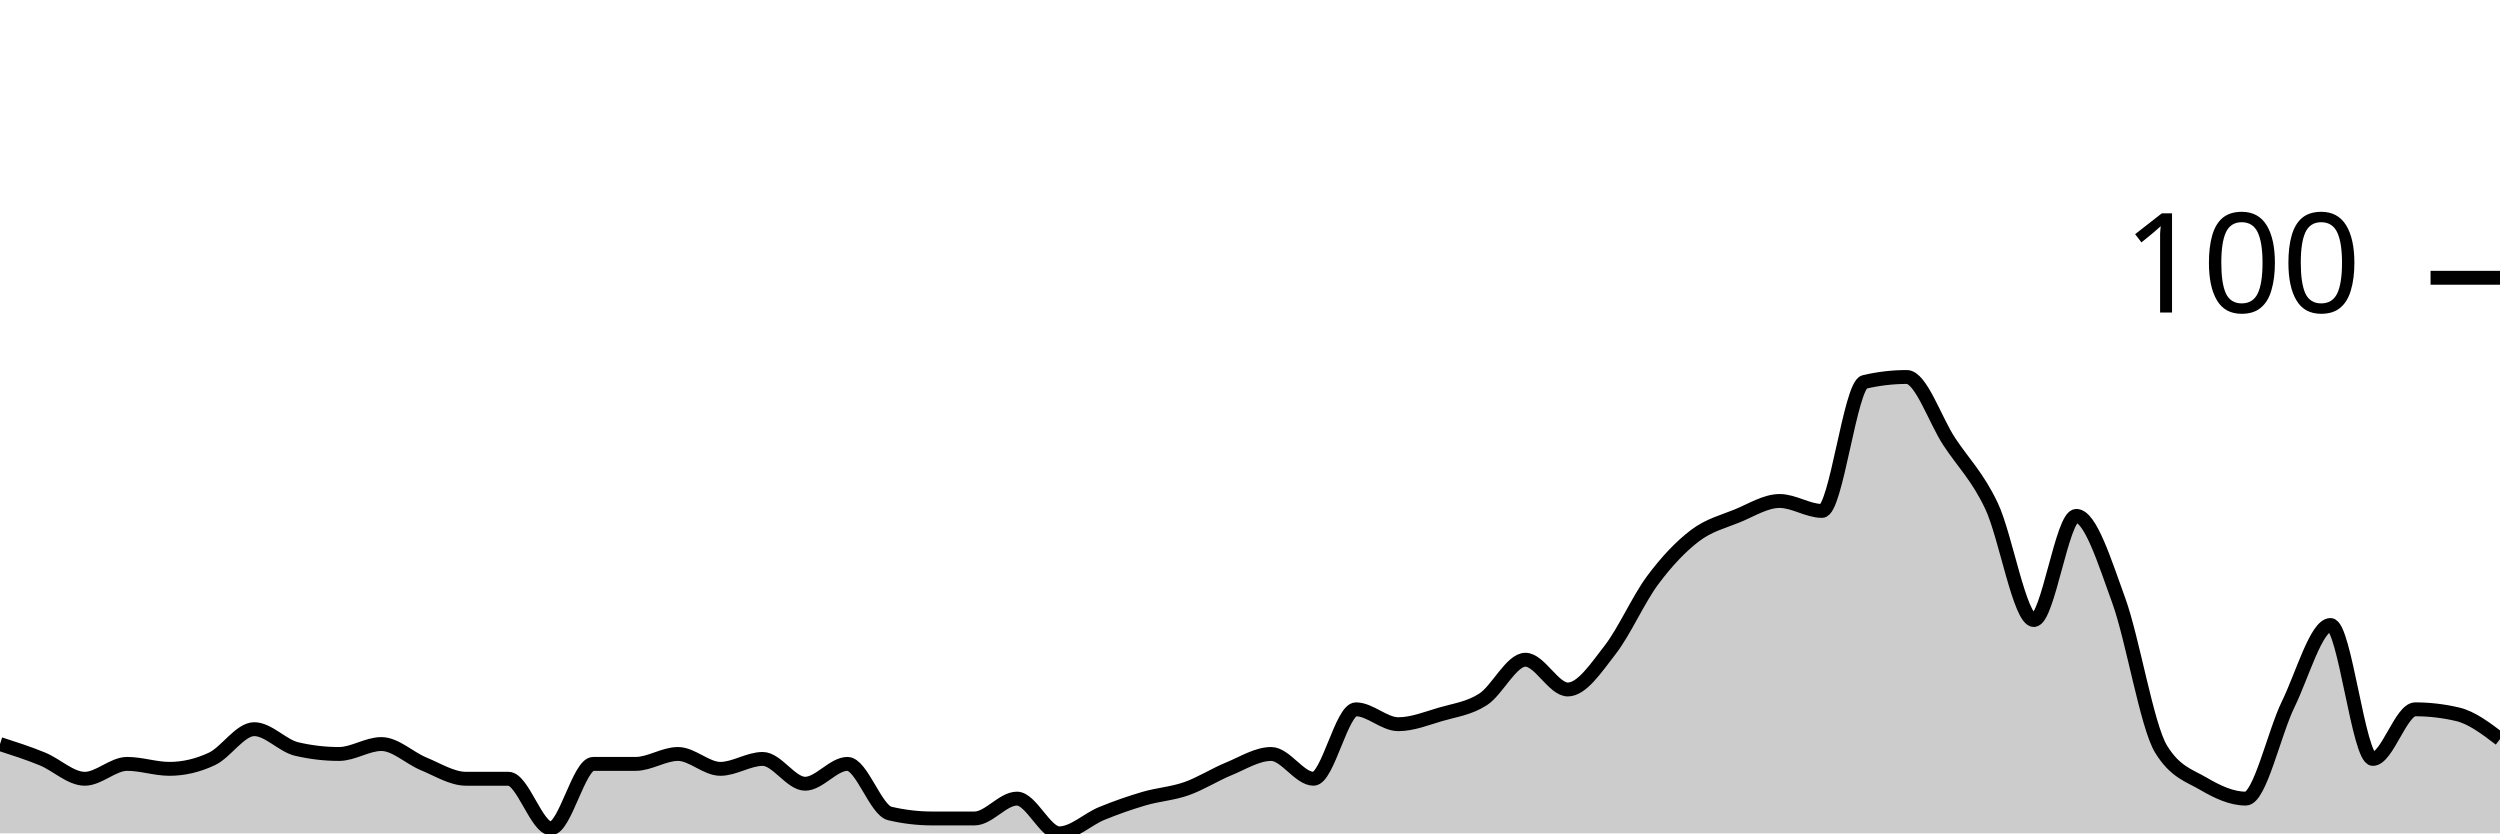
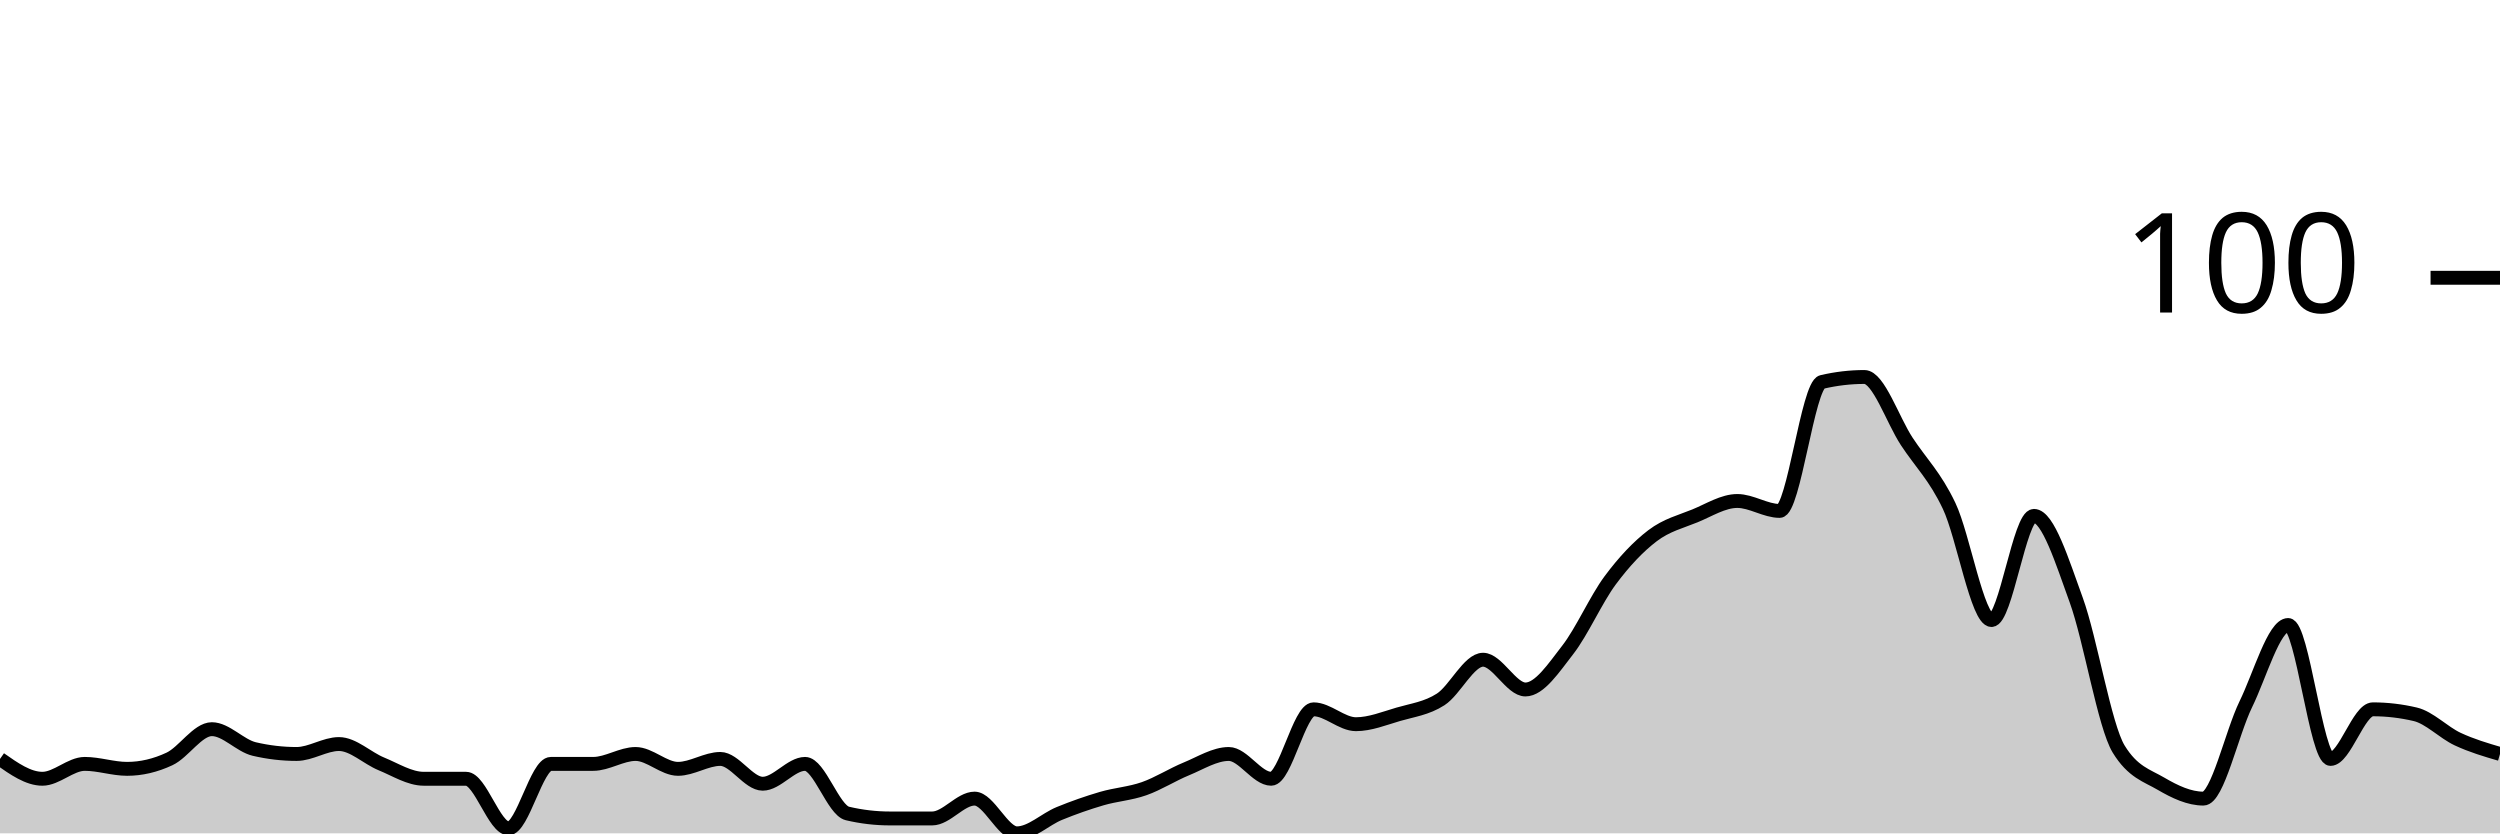
<svg xmlns="http://www.w3.org/2000/svg" viewBox="0 0 180 60">
  <g transform="translate(0,20)">
-     <path class="area" fill="rgba(0, 0, 0, 0.2)" d="M0,33.571C1.017,33.899,2.034,34.226,3.051,34.643C4.068,35.06,5.085,36.071,6.102,36.071C7.119,36.071,8.136,35,9.153,35C10.169,35,11.186,35.357,12.203,35.357C13.22,35.357,14.237,35.119,15.254,34.643C16.271,34.167,17.288,32.5,18.305,32.5C19.322,32.5,20.339,33.69,21.356,33.929C22.373,34.167,23.39,34.286,24.407,34.286C25.424,34.286,26.441,33.571,27.458,33.571C28.475,33.571,29.492,34.583,30.508,35C31.525,35.417,32.542,36.071,33.559,36.071C34.576,36.071,35.593,36.071,36.61,36.071C37.627,36.071,38.644,39.643,39.661,39.643C40.678,39.643,41.695,35,42.712,35C43.729,35,44.746,35,45.763,35C46.78,35,47.797,34.286,48.814,34.286C49.831,34.286,50.847,35.357,51.864,35.357C52.881,35.357,53.898,34.643,54.915,34.643C55.932,34.643,56.949,36.429,57.966,36.429C58.983,36.429,60,35,61.017,35C62.034,35,63.051,38.333,64.068,38.571C65.085,38.81,66.102,38.929,67.119,38.929C68.136,38.929,69.153,38.929,70.169,38.929C71.186,38.929,72.203,37.5,73.22,37.5C74.237,37.5,75.254,40,76.271,40C77.288,40,78.305,38.988,79.322,38.571C80.339,38.155,81.356,37.798,82.373,37.5C83.39,37.202,84.407,37.143,85.424,36.786C86.441,36.429,87.458,35.774,88.475,35.357C89.492,34.94,90.508,34.286,91.525,34.286C92.542,34.286,93.559,36.071,94.576,36.071C95.593,36.071,96.61,31.071,97.627,31.071C98.644,31.071,99.661,32.143,100.678,32.143C101.695,32.143,102.712,31.726,103.729,31.429C104.746,31.131,105.763,31.012,106.78,30.357C107.797,29.702,108.814,27.5,109.831,27.5C110.847,27.5,111.864,29.643,112.881,29.643C113.898,29.643,114.915,28.095,115.932,26.786C116.949,25.476,117.966,23.155,118.983,21.786C120,20.417,121.017,19.345,122.034,18.571C123.051,17.798,124.068,17.56,125.085,17.143C126.102,16.726,127.119,16.071,128.136,16.071C129.153,16.071,130.169,16.786,131.186,16.786C132.203,16.786,133.22,7.738,134.237,7.5C135.254,7.262,136.271,7.143,137.288,7.143C138.305,7.143,139.322,10.238,140.339,11.786C141.356,13.333,142.373,14.286,143.39,16.429C144.407,18.571,145.424,24.643,146.441,24.643C147.458,24.643,148.475,17.143,149.492,17.143C150.508,17.143,151.525,20.417,152.542,23.214C153.559,26.012,154.576,32.262,155.593,33.929C156.61,35.595,157.627,35.833,158.644,36.429C159.661,37.024,160.678,37.5,161.695,37.5C162.712,37.5,163.729,32.798,164.746,30.714C165.763,28.631,166.78,25,167.797,25C168.814,25,169.831,34.643,170.847,34.643C171.864,34.643,172.881,31.071,173.898,31.071C174.915,31.071,175.932,31.19,176.949,31.429C177.966,31.667,178.983,32.44,180,33.214L180,40C178.983,40,177.966,40,176.949,40C175.932,40,174.915,40,173.898,40C172.881,40,171.864,40,170.847,40C169.831,40,168.814,40,167.797,40C166.78,40,165.763,40,164.746,40C163.729,40,162.712,40,161.695,40C160.678,40,159.661,40,158.644,40C157.627,40,156.61,40,155.593,40C154.576,40,153.559,40,152.542,40C151.525,40,150.508,40,149.492,40C148.475,40,147.458,40,146.441,40C145.424,40,144.407,40,143.39,40C142.373,40,141.356,40,140.339,40C139.322,40,138.305,40,137.288,40C136.271,40,135.254,40,134.237,40C133.22,40,132.203,40,131.186,40C130.169,40,129.153,40,128.136,40C127.119,40,126.102,40,125.085,40C124.068,40,123.051,40,122.034,40C121.017,40,120,40,118.983,40C117.966,40,116.949,40,115.932,40C114.915,40,113.898,40,112.881,40C111.864,40,110.847,40,109.831,40C108.814,40,107.797,40,106.78,40C105.763,40,104.746,40,103.729,40C102.712,40,101.695,40,100.678,40C99.661,40,98.644,40,97.627,40C96.61,40,95.593,40,94.576,40C93.559,40,92.542,40,91.525,40C90.508,40,89.492,40,88.475,40C87.458,40,86.441,40,85.424,40C84.407,40,83.39,40,82.373,40C81.356,40,80.339,40,79.322,40C78.305,40,77.288,40,76.271,40C75.254,40,74.237,40,73.22,40C72.203,40,71.186,40,70.169,40C69.153,40,68.136,40,67.119,40C66.102,40,65.085,40,64.068,40C63.051,40,62.034,40,61.017,40C60,40,58.983,40,57.966,40C56.949,40,55.932,40,54.915,40C53.898,40,52.881,40,51.864,40C50.847,40,49.831,40,48.814,40C47.797,40,46.78,40,45.763,40C44.746,40,43.729,40,42.712,40C41.695,40,40.678,40,39.661,40C38.644,40,37.627,40,36.61,40C35.593,40,34.576,40,33.559,40C32.542,40,31.525,40,30.508,40C29.492,40,28.475,40,27.458,40C26.441,40,25.424,40,24.407,40C23.39,40,22.373,40,21.356,40C20.339,40,19.322,40,18.305,40C17.288,40,16.271,40,15.254,40C14.237,40,13.22,40,12.203,40C11.186,40,10.169,40,9.153,40C8.136,40,7.119,40,6.102,40C5.085,40,4.068,40,3.051,40C2.034,40,1.017,40,0,40Z" />
-     <path class="line" stroke="black" fill="none" d="M0,33.571C1.017,33.899,2.034,34.226,3.051,34.643C4.068,35.06,5.085,36.071,6.102,36.071C7.119,36.071,8.136,35,9.153,35C10.169,35,11.186,35.357,12.203,35.357C13.22,35.357,14.237,35.119,15.254,34.643C16.271,34.167,17.288,32.5,18.305,32.5C19.322,32.5,20.339,33.69,21.356,33.929C22.373,34.167,23.39,34.286,24.407,34.286C25.424,34.286,26.441,33.571,27.458,33.571C28.475,33.571,29.492,34.583,30.508,35C31.525,35.417,32.542,36.071,33.559,36.071C34.576,36.071,35.593,36.071,36.61,36.071C37.627,36.071,38.644,39.643,39.661,39.643C40.678,39.643,41.695,35,42.712,35C43.729,35,44.746,35,45.763,35C46.78,35,47.797,34.286,48.814,34.286C49.831,34.286,50.847,35.357,51.864,35.357C52.881,35.357,53.898,34.643,54.915,34.643C55.932,34.643,56.949,36.429,57.966,36.429C58.983,36.429,60,35,61.017,35C62.034,35,63.051,38.333,64.068,38.571C65.085,38.81,66.102,38.929,67.119,38.929C68.136,38.929,69.153,38.929,70.169,38.929C71.186,38.929,72.203,37.5,73.22,37.5C74.237,37.5,75.254,40,76.271,40C77.288,40,78.305,38.988,79.322,38.571C80.339,38.155,81.356,37.798,82.373,37.5C83.39,37.202,84.407,37.143,85.424,36.786C86.441,36.429,87.458,35.774,88.475,35.357C89.492,34.94,90.508,34.286,91.525,34.286C92.542,34.286,93.559,36.071,94.576,36.071C95.593,36.071,96.61,31.071,97.627,31.071C98.644,31.071,99.661,32.143,100.678,32.143C101.695,32.143,102.712,31.726,103.729,31.429C104.746,31.131,105.763,31.012,106.78,30.357C107.797,29.702,108.814,27.5,109.831,27.5C110.847,27.5,111.864,29.643,112.881,29.643C113.898,29.643,114.915,28.095,115.932,26.786C116.949,25.476,117.966,23.155,118.983,21.786C120,20.417,121.017,19.345,122.034,18.571C123.051,17.798,124.068,17.56,125.085,17.143C126.102,16.726,127.119,16.071,128.136,16.071C129.153,16.071,130.169,16.786,131.186,16.786C132.203,16.786,133.22,7.738,134.237,7.5C135.254,7.262,136.271,7.143,137.288,7.143C138.305,7.143,139.322,10.238,140.339,11.786C141.356,13.333,142.373,14.286,143.39,16.429C144.407,18.571,145.424,24.643,146.441,24.643C147.458,24.643,148.475,17.143,149.492,17.143C150.508,17.143,151.525,20.417,152.542,23.214C153.559,26.012,154.576,32.262,155.593,33.929C156.61,35.595,157.627,35.833,158.644,36.429C159.661,37.024,160.678,37.5,161.695,37.5C162.712,37.5,163.729,32.798,164.746,30.714C165.763,28.631,166.78,25,167.797,25C168.814,25,169.831,34.643,170.847,34.643C171.864,34.643,172.881,31.071,173.898,31.071C174.915,31.071,175.932,31.19,176.949,31.429C177.966,31.667,178.983,32.44,180,33.214" />
+     <path class="area" fill="rgba(0, 0, 0, 0.2)" d="M0,34.643C1.017,35.357,2.034,36.071,3.051,36.071C4.068,36.071,5.085,35,6.102,35C7.119,35,8.136,35.357,9.153,35.357C10.169,35.357,11.186,35.119,12.203,34.643C13.22,34.167,14.237,32.5,15.254,32.5C16.271,32.5,17.288,33.69,18.305,33.929C19.322,34.167,20.339,34.286,21.356,34.286C22.373,34.286,23.39,33.571,24.407,33.571C25.424,33.571,26.441,34.583,27.458,35C28.475,35.417,29.492,36.071,30.508,36.071C31.525,36.071,32.542,36.071,33.559,36.071C34.576,36.071,35.593,39.643,36.61,39.643C37.627,39.643,38.644,35,39.661,35C40.678,35,41.695,35,42.712,35C43.729,35,44.746,34.286,45.763,34.286C46.78,34.286,47.797,35.357,48.814,35.357C49.831,35.357,50.847,34.643,51.864,34.643C52.881,34.643,53.898,36.429,54.915,36.429C55.932,36.429,56.949,35,57.966,35C58.983,35,60,38.333,61.017,38.571C62.034,38.81,63.051,38.929,64.068,38.929C65.085,38.929,66.102,38.929,67.119,38.929C68.136,38.929,69.153,37.5,70.169,37.5C71.186,37.5,72.203,40,73.22,40C74.237,40,75.254,38.988,76.271,38.571C77.288,38.155,78.305,37.798,79.322,37.5C80.339,37.202,81.356,37.143,82.373,36.786C83.39,36.429,84.407,35.774,85.424,35.357C86.441,34.94,87.458,34.286,88.475,34.286C89.492,34.286,90.508,36.071,91.525,36.071C92.542,36.071,93.559,31.071,94.576,31.071C95.593,31.071,96.61,32.143,97.627,32.143C98.644,32.143,99.661,31.726,100.678,31.429C101.695,31.131,102.712,31.012,103.729,30.357C104.746,29.702,105.763,27.5,106.78,27.5C107.797,27.5,108.814,29.643,109.831,29.643C110.847,29.643,111.864,28.095,112.881,26.786C113.898,25.476,114.915,23.155,115.932,21.786C116.949,20.417,117.966,19.345,118.983,18.571C120,17.798,121.017,17.56,122.034,17.143C123.051,16.726,124.068,16.071,125.085,16.071C126.102,16.071,127.119,16.786,128.136,16.786C129.153,16.786,130.169,7.738,131.186,7.5C132.203,7.262,133.22,7.143,134.237,7.143C135.254,7.143,136.271,10.238,137.288,11.786C138.305,13.333,139.322,14.286,140.339,16.429C141.356,18.571,142.373,24.643,143.39,24.643C144.407,24.643,145.424,17.143,146.441,17.143C147.458,17.143,148.475,20.417,149.492,23.214C150.508,26.012,151.525,32.262,152.542,33.929C153.559,35.595,154.576,35.833,155.593,36.429C156.61,37.024,157.627,37.5,158.644,37.5C159.661,37.5,160.678,32.798,161.695,30.714C162.712,28.631,163.729,25,164.746,25C165.763,25,166.78,34.643,167.797,34.643C168.814,34.643,169.831,31.071,170.847,31.071C171.864,31.071,172.881,31.19,173.898,31.429C174.915,31.667,175.932,32.738,176.949,33.214C177.966,33.69,178.983,33.988,180,34.286L180,40C178.983,40,177.966,40,176.949,40C175.932,40,174.915,40,173.898,40C172.881,40,171.864,40,170.847,40C169.831,40,168.814,40,167.797,40C166.78,40,165.763,40,164.746,40C163.729,40,162.712,40,161.695,40C160.678,40,159.661,40,158.644,40C157.627,40,156.61,40,155.593,40C154.576,40,153.559,40,152.542,40C151.525,40,150.508,40,149.492,40C148.475,40,147.458,40,146.441,40C145.424,40,144.407,40,143.39,40C142.373,40,141.356,40,140.339,40C139.322,40,138.305,40,137.288,40C136.271,40,135.254,40,134.237,40C133.22,40,132.203,40,131.186,40C130.169,40,129.153,40,128.136,40C127.119,40,126.102,40,125.085,40C124.068,40,123.051,40,122.034,40C121.017,40,120,40,118.983,40C117.966,40,116.949,40,115.932,40C114.915,40,113.898,40,112.881,40C111.864,40,110.847,40,109.831,40C108.814,40,107.797,40,106.78,40C105.763,40,104.746,40,103.729,40C102.712,40,101.695,40,100.678,40C99.661,40,98.644,40,97.627,40C96.61,40,95.593,40,94.576,40C93.559,40,92.542,40,91.525,40C90.508,40,89.492,40,88.475,40C87.458,40,86.441,40,85.424,40C84.407,40,83.39,40,82.373,40C81.356,40,80.339,40,79.322,40C78.305,40,77.288,40,76.271,40C75.254,40,74.237,40,73.22,40C72.203,40,71.186,40,70.169,40C69.153,40,68.136,40,67.119,40C66.102,40,65.085,40,64.068,40C63.051,40,62.034,40,61.017,40C60,40,58.983,40,57.966,40C56.949,40,55.932,40,54.915,40C53.898,40,52.881,40,51.864,40C50.847,40,49.831,40,48.814,40C47.797,40,46.78,40,45.763,40C44.746,40,43.729,40,42.712,40C41.695,40,40.678,40,39.661,40C38.644,40,37.627,40,36.61,40C35.593,40,34.576,40,33.559,40C32.542,40,31.525,40,30.508,40C29.492,40,28.475,40,27.458,40C26.441,40,25.424,40,24.407,40C23.39,40,22.373,40,21.356,40C20.339,40,19.322,40,18.305,40C17.288,40,16.271,40,15.254,40C14.237,40,13.22,40,12.203,40C11.186,40,10.169,40,9.153,40C8.136,40,7.119,40,6.102,40C5.085,40,4.068,40,3.051,40C2.034,40,1.017,40,0,40Z" />
+     <path class="line" stroke="black" fill="none" d="M0,34.643C1.017,35.357,2.034,36.071,3.051,36.071C4.068,36.071,5.085,35,6.102,35C7.119,35,8.136,35.357,9.153,35.357C10.169,35.357,11.186,35.119,12.203,34.643C13.22,34.167,14.237,32.5,15.254,32.5C16.271,32.5,17.288,33.69,18.305,33.929C19.322,34.167,20.339,34.286,21.356,34.286C22.373,34.286,23.39,33.571,24.407,33.571C25.424,33.571,26.441,34.583,27.458,35C28.475,35.417,29.492,36.071,30.508,36.071C31.525,36.071,32.542,36.071,33.559,36.071C34.576,36.071,35.593,39.643,36.61,39.643C37.627,39.643,38.644,35,39.661,35C40.678,35,41.695,35,42.712,35C43.729,35,44.746,34.286,45.763,34.286C46.78,34.286,47.797,35.357,48.814,35.357C49.831,35.357,50.847,34.643,51.864,34.643C52.881,34.643,53.898,36.429,54.915,36.429C55.932,36.429,56.949,35,57.966,35C58.983,35,60,38.333,61.017,38.571C62.034,38.81,63.051,38.929,64.068,38.929C65.085,38.929,66.102,38.929,67.119,38.929C68.136,38.929,69.153,37.5,70.169,37.5C71.186,37.5,72.203,40,73.22,40C74.237,40,75.254,38.988,76.271,38.571C77.288,38.155,78.305,37.798,79.322,37.5C80.339,37.202,81.356,37.143,82.373,36.786C83.39,36.429,84.407,35.774,85.424,35.357C86.441,34.94,87.458,34.286,88.475,34.286C89.492,34.286,90.508,36.071,91.525,36.071C92.542,36.071,93.559,31.071,94.576,31.071C95.593,31.071,96.61,32.143,97.627,32.143C98.644,32.143,99.661,31.726,100.678,31.429C101.695,31.131,102.712,31.012,103.729,30.357C104.746,29.702,105.763,27.5,106.78,27.5C107.797,27.5,108.814,29.643,109.831,29.643C110.847,29.643,111.864,28.095,112.881,26.786C113.898,25.476,114.915,23.155,115.932,21.786C116.949,20.417,117.966,19.345,118.983,18.571C120,17.798,121.017,17.56,122.034,17.143C123.051,16.726,124.068,16.071,125.085,16.071C126.102,16.071,127.119,16.786,128.136,16.786C129.153,16.786,130.169,7.738,131.186,7.5C132.203,7.262,133.22,7.143,134.237,7.143C135.254,7.143,136.271,10.238,137.288,11.786C138.305,13.333,139.322,14.286,140.339,16.429C141.356,18.571,142.373,24.643,143.39,24.643C144.407,24.643,145.424,17.143,146.441,17.143C147.458,17.143,148.475,20.417,149.492,23.214C150.508,26.012,151.525,32.262,152.542,33.929C153.559,35.595,154.576,35.833,155.593,36.429C156.61,37.024,157.627,37.5,158.644,37.5C159.661,37.5,160.678,32.798,161.695,30.714C162.712,28.631,163.729,25,164.746,25C165.763,25,166.78,34.643,167.797,34.643C168.814,34.643,169.831,31.071,170.847,31.071C171.864,31.071,172.881,31.19,173.898,31.429C174.915,31.667,175.932,32.738,176.949,33.214C177.966,33.69,178.983,33.988,180,34.286" />
    <path class="axis-ceiling" stroke-width="1" stroke="black" fill="none" d="M175,0L180,0" />
    <text class="axis-ceiling-label" font-family="sans-serif" text-anchor="end" font-size="10px" x="170" y="2.5">100</text>
  </g>
</svg>
